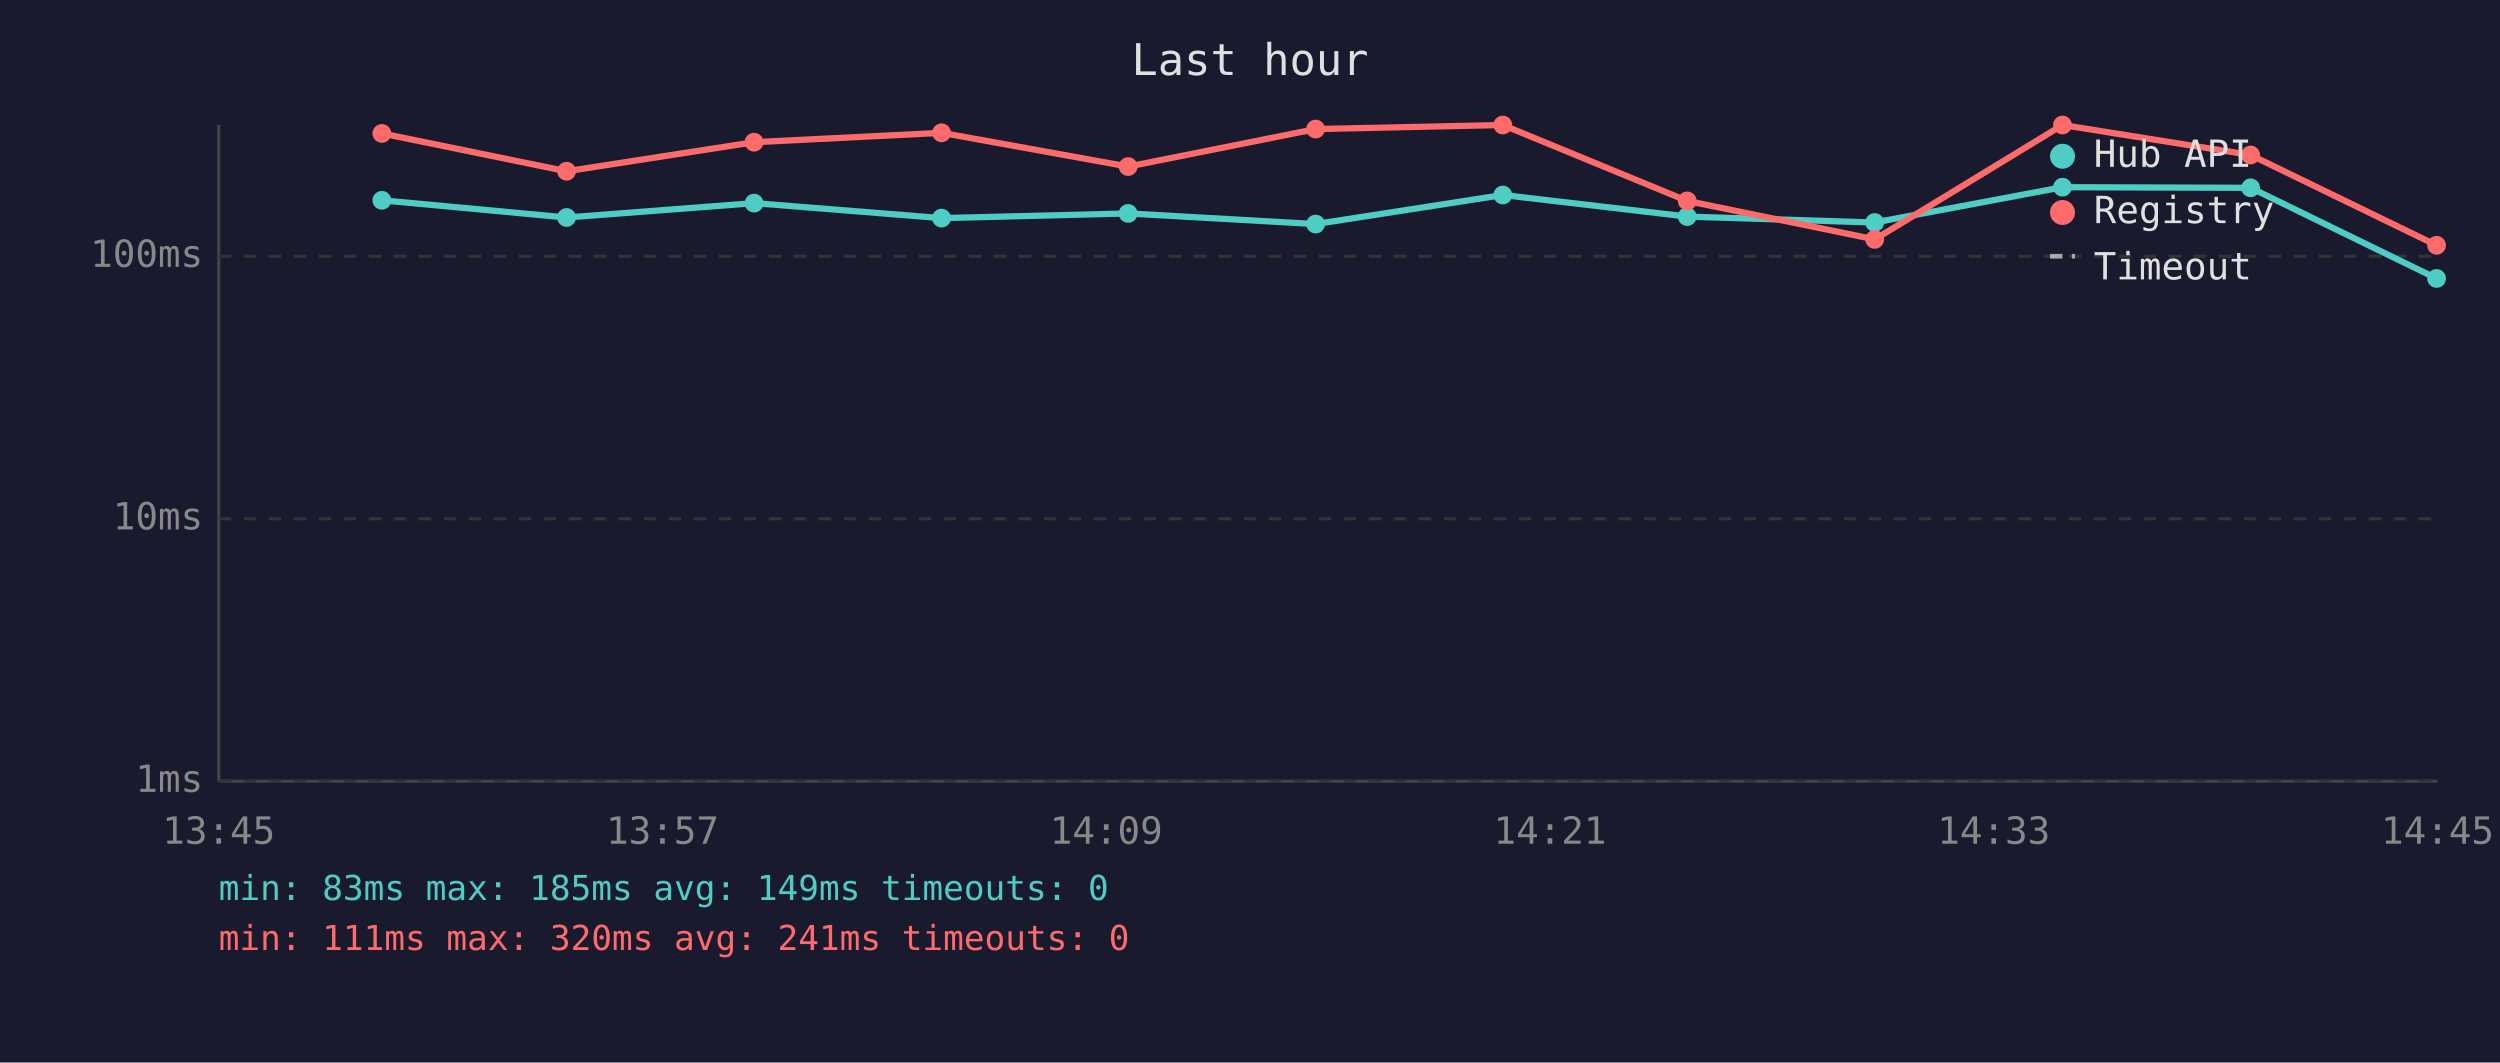
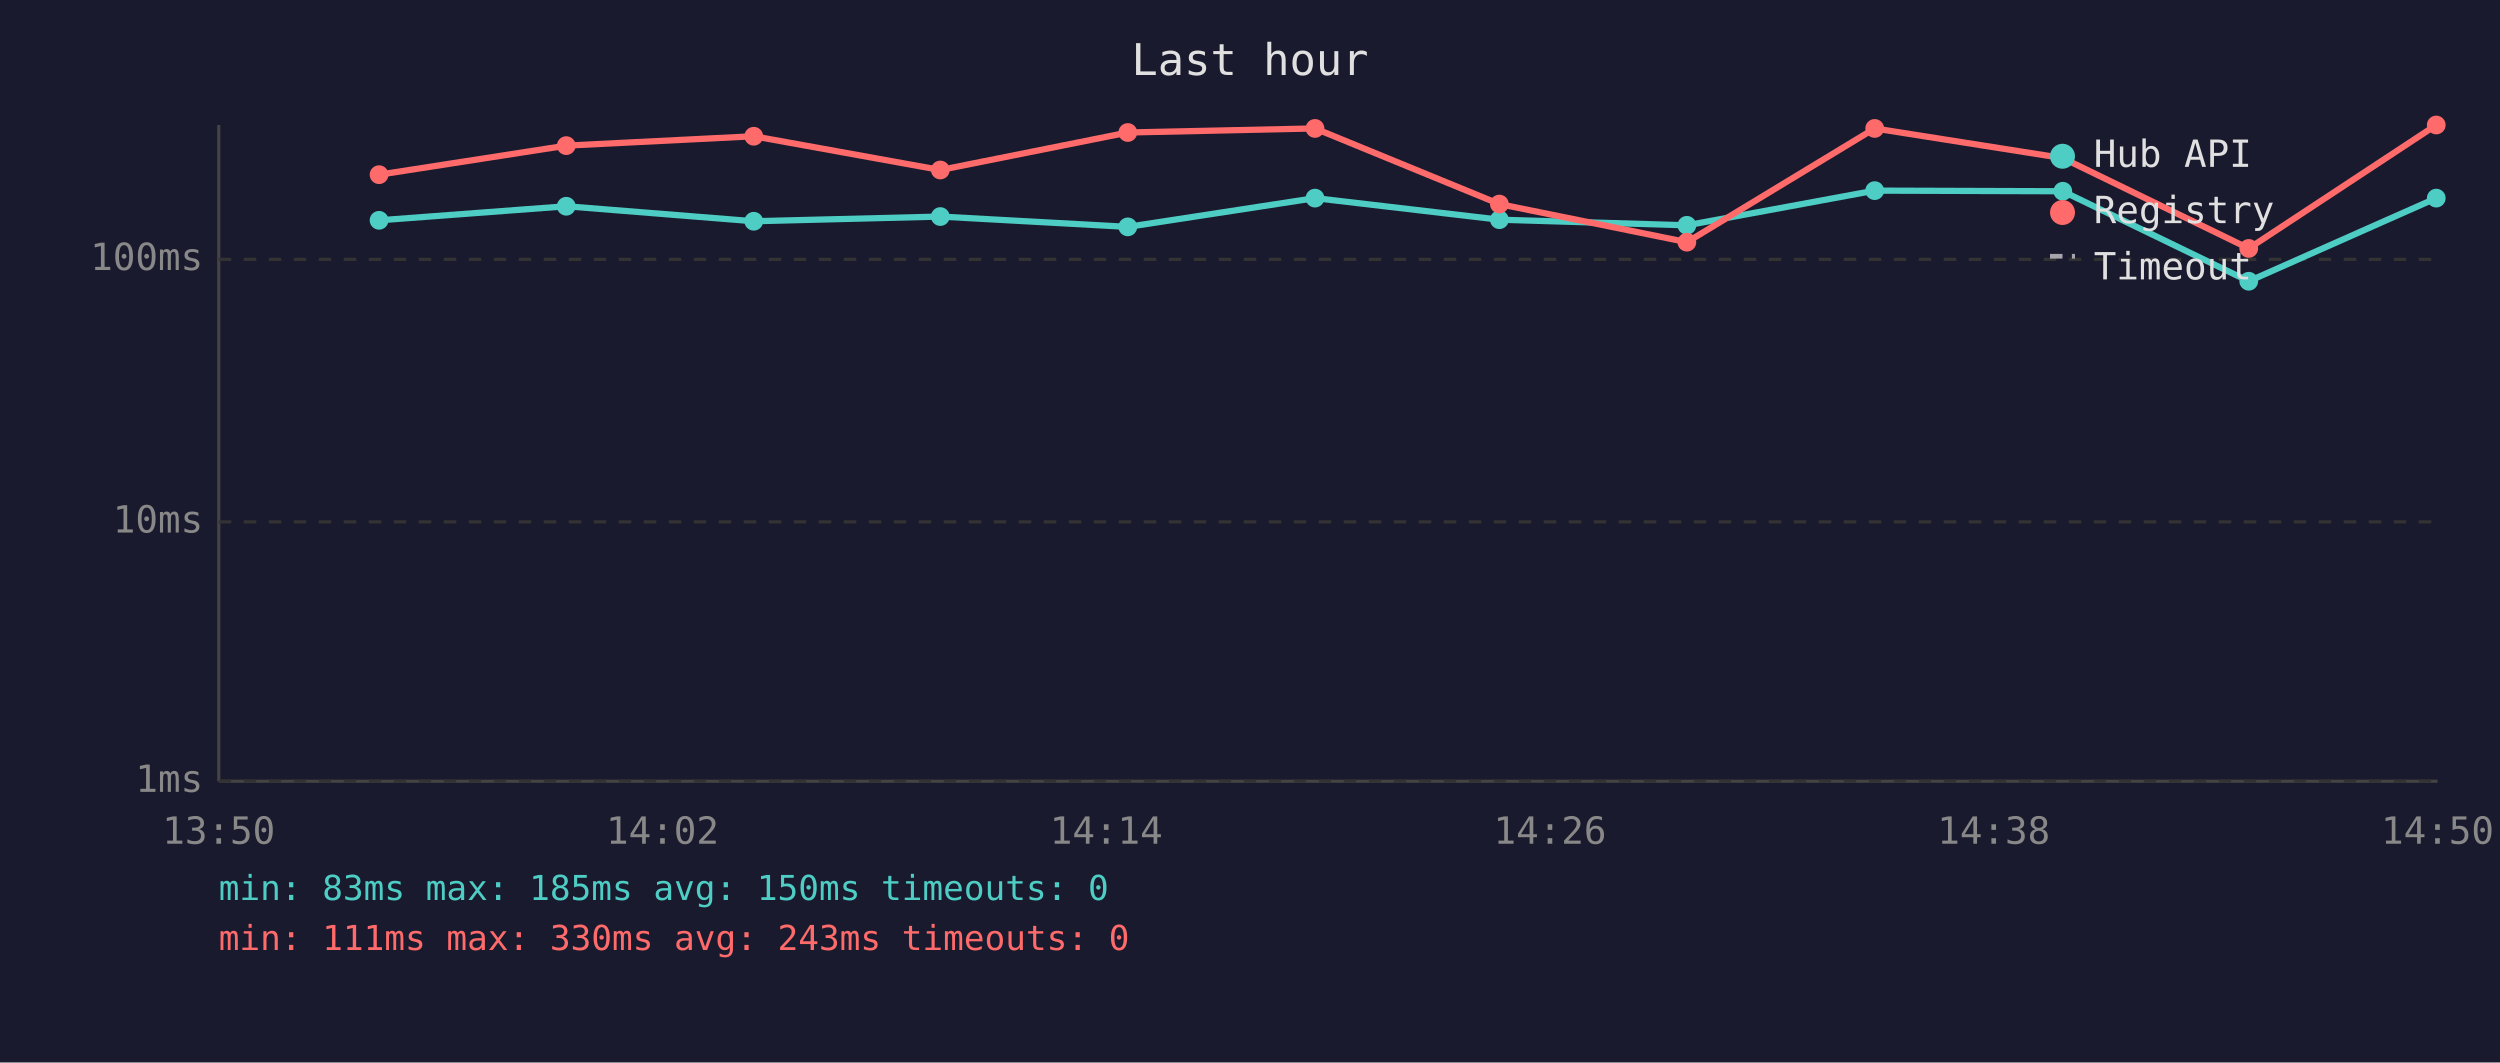
<svg xmlns="http://www.w3.org/2000/svg" viewBox="0 0 800 340" font-family="monospace" font-size="12">
  <rect width="800" height="340" fill="#1a1a2e" />
  <text x="400" y="24" fill="#e0e0e0" font-size="14" text-anchor="middle">Last hour</text>
  <line x1="70" y1="40" x2="70" y2="250" stroke="#444" stroke-width="1" />
  <line x1="70" y1="250" x2="780" y2="250" stroke="#444" stroke-width="1" />
  <line x1="70" y1="250" x2="780" y2="250" stroke="#333" stroke-width="1" stroke-dasharray="4" />
  <text x="65" y="250" fill="#888" text-anchor="end" dominant-baseline="middle">1ms</text>
-   <line x1="70" y1="166" x2="780" y2="166" stroke="#333" stroke-width="1" stroke-dasharray="4" />
-   <text x="65" y="166" fill="#888" text-anchor="end" dominant-baseline="middle">10ms</text>
-   <line x1="70" y1="82" x2="780" y2="82" stroke="#333" stroke-width="1" stroke-dasharray="4" />
-   <text x="65" y="82" fill="#888" text-anchor="end" dominant-baseline="middle">100ms</text>
-   <text x="70" y="270" fill="#888" text-anchor="middle">13:45</text>
-   <text x="212" y="270" fill="#888" text-anchor="middle">13:57</text>
-   <text x="354" y="270" fill="#888" text-anchor="middle">14:09</text>
-   <text x="496" y="270" fill="#888" text-anchor="middle">14:21</text>
-   <text x="638" y="270" fill="#888" text-anchor="middle">14:33</text>
-   <text x="780" y="270" fill="#888" text-anchor="middle">14:45</text>
-   <polyline points="122.2,64.1 181.3,69.6 241.3,65.0 301.3,69.8 361.0,68.3 421.0,71.7 480.9,62.4 539.9,69.3 599.9,71.2 660.0,59.9 720.2,60.1 779.7,89.1" fill="none" stroke="#4ecdc4" stroke-width="2" opacity="1" />
-   <circle cx="122.2" cy="64.1" r="3" fill="#4ecdc4" />
-   <circle cx="181.3" cy="69.6" r="3" fill="#4ecdc4" />
-   <circle cx="241.3" cy="65.0" r="3" fill="#4ecdc4" />
-   <circle cx="301.3" cy="69.8" r="3" fill="#4ecdc4" />
-   <circle cx="361.0" cy="68.3" r="3" fill="#4ecdc4" />
-   <circle cx="421.0" cy="71.7" r="3" fill="#4ecdc4" />
-   <circle cx="480.9" cy="62.4" r="3" fill="#4ecdc4" />
-   <circle cx="539.9" cy="69.3" r="3" fill="#4ecdc4" />
-   <circle cx="599.9" cy="71.2" r="3" fill="#4ecdc4" />
-   <circle cx="660.0" cy="59.9" r="3" fill="#4ecdc4" />
-   <circle cx="720.2" cy="60.1" r="3" fill="#4ecdc4" />
-   <circle cx="779.7" cy="89.1" r="3" fill="#4ecdc4" />
-   <polyline points="122.2,42.7 181.3,54.8 241.3,45.5 301.3,42.5 361.0,53.3 421.0,41.3 480.9,40.0 539.9,64.3 599.9,76.6 660.0,40.0 720.2,49.6 779.7,78.5" fill="none" stroke="#ff6b6b" stroke-width="2" opacity="1" />
-   <circle cx="122.2" cy="42.7" r="3" fill="#ff6b6b" />
-   <circle cx="181.3" cy="54.8" r="3" fill="#ff6b6b" />
-   <circle cx="241.3" cy="45.5" r="3" fill="#ff6b6b" />
-   <circle cx="301.3" cy="42.5" r="3" fill="#ff6b6b" />
-   <circle cx="361.0" cy="53.3" r="3" fill="#ff6b6b" />
-   <circle cx="421.0" cy="41.3" r="3" fill="#ff6b6b" />
-   <circle cx="480.9" cy="40.0" r="3" fill="#ff6b6b" />
-   <circle cx="539.9" cy="64.3" r="3" fill="#ff6b6b" />
-   <circle cx="599.9" cy="76.6" r="3" fill="#ff6b6b" />
-   <circle cx="660.0" cy="40.0" r="3" fill="#ff6b6b" />
-   <circle cx="720.2" cy="49.6" r="3" fill="#ff6b6b" />
-   <circle cx="779.7" cy="78.5" r="3" fill="#ff6b6b" />
+   <line x1="70" y1="167" x2="780" y2="167" stroke="#333" stroke-width="1" stroke-dasharray="4" />
+   <text x="65" y="167" fill="#888" text-anchor="end" dominant-baseline="middle">10ms</text>
+   <line x1="70" y1="83" x2="780" y2="83" stroke="#333" stroke-width="1" stroke-dasharray="4" />
+   <text x="65" y="83" fill="#888" text-anchor="end" dominant-baseline="middle">100ms</text>
+   <text x="70" y="270" fill="#888" text-anchor="middle">13:50</text>
+   <text x="212" y="270" fill="#888" text-anchor="middle">14:02</text>
+   <text x="354" y="270" fill="#888" text-anchor="middle">14:14</text>
+   <text x="496" y="270" fill="#888" text-anchor="middle">14:26</text>
+   <text x="638" y="270" fill="#888" text-anchor="middle">14:38</text>
+   <text x="780" y="270" fill="#888" text-anchor="middle">14:50</text>
+   <polyline points="121.3,70.5 181.2,66.0 241.2,70.8 300.9,69.3 360.9,72.6 420.8,63.4 479.8,70.3 539.8,72.1 599.9,61.0 660.1,61.2 719.6,90.0 779.6,63.4" fill="none" stroke="#4ecdc4" stroke-width="2" opacity="1" />
+   <circle cx="121.3" cy="70.5" r="3" fill="#4ecdc4" />
+   <circle cx="181.2" cy="66.0" r="3" fill="#4ecdc4" />
+   <circle cx="241.2" cy="70.8" r="3" fill="#4ecdc4" />
+   <circle cx="300.9" cy="69.3" r="3" fill="#4ecdc4" />
+   <circle cx="360.9" cy="72.6" r="3" fill="#4ecdc4" />
+   <circle cx="420.8" cy="63.4" r="3" fill="#4ecdc4" />
+   <circle cx="479.8" cy="70.3" r="3" fill="#4ecdc4" />
+   <circle cx="539.8" cy="72.1" r="3" fill="#4ecdc4" />
+   <circle cx="599.9" cy="61.0" r="3" fill="#4ecdc4" />
+   <circle cx="660.1" cy="61.2" r="3" fill="#4ecdc4" />
+   <circle cx="719.6" cy="90.0" r="3" fill="#4ecdc4" />
+   <circle cx="779.6" cy="63.4" r="3" fill="#4ecdc4" />
+   <polyline points="121.3,55.9 181.2,46.6 241.2,43.6 300.9,54.4 360.9,42.4 420.8,41.1 479.8,65.3 539.8,77.5 599.9,41.1 660.1,50.6 719.6,79.5 779.6,40.0" fill="none" stroke="#ff6b6b" stroke-width="2" opacity="1" />
+   <circle cx="121.3" cy="55.9" r="3" fill="#ff6b6b" />
+   <circle cx="181.2" cy="46.6" r="3" fill="#ff6b6b" />
+   <circle cx="241.2" cy="43.6" r="3" fill="#ff6b6b" />
+   <circle cx="300.9" cy="54.4" r="3" fill="#ff6b6b" />
+   <circle cx="360.9" cy="42.4" r="3" fill="#ff6b6b" />
+   <circle cx="420.8" cy="41.1" r="3" fill="#ff6b6b" />
+   <circle cx="479.8" cy="65.3" r="3" fill="#ff6b6b" />
+   <circle cx="539.8" cy="77.5" r="3" fill="#ff6b6b" />
+   <circle cx="599.9" cy="41.1" r="3" fill="#ff6b6b" />
+   <circle cx="660.1" cy="50.6" r="3" fill="#ff6b6b" />
+   <circle cx="719.6" cy="79.5" r="3" fill="#ff6b6b" />
+   <circle cx="779.6" cy="40.0" r="3" fill="#ff6b6b" />
  <circle cx="660" cy="50" r="4" fill="#4ecdc4" />
  <text x="670" y="50" fill="#e0e0e0" dominant-baseline="middle">Hub API</text>
  <circle cx="660" cy="68" r="4" fill="#ff6b6b" />
  <text x="670" y="68" fill="#e0e0e0" dominant-baseline="middle">Registry</text>
  <line x1="656" y1="82" x2="664" y2="82" stroke="#e0e0e0" stroke-width="1.5" stroke-dasharray="4,3" opacity="0.7" />
  <text x="670" y="86" fill="#e0e0e0" dominant-baseline="middle">Timeout</text>
-   <text x="70" y="288" fill="#4ecdc4" font-size="11">min: 83ms  max: 185ms  avg: 149ms  timeouts: 0</text>
-   <text x="70" y="304" fill="#ff6b6b" font-size="11">min: 111ms  max: 320ms  avg: 241ms  timeouts: 0</text>
+   <text x="70" y="288" fill="#4ecdc4" font-size="11">min: 83ms  max: 185ms  avg: 150ms  timeouts: 0</text>
+   <text x="70" y="304" fill="#ff6b6b" font-size="11">min: 111ms  max: 330ms  avg: 243ms  timeouts: 0</text>
</svg>
